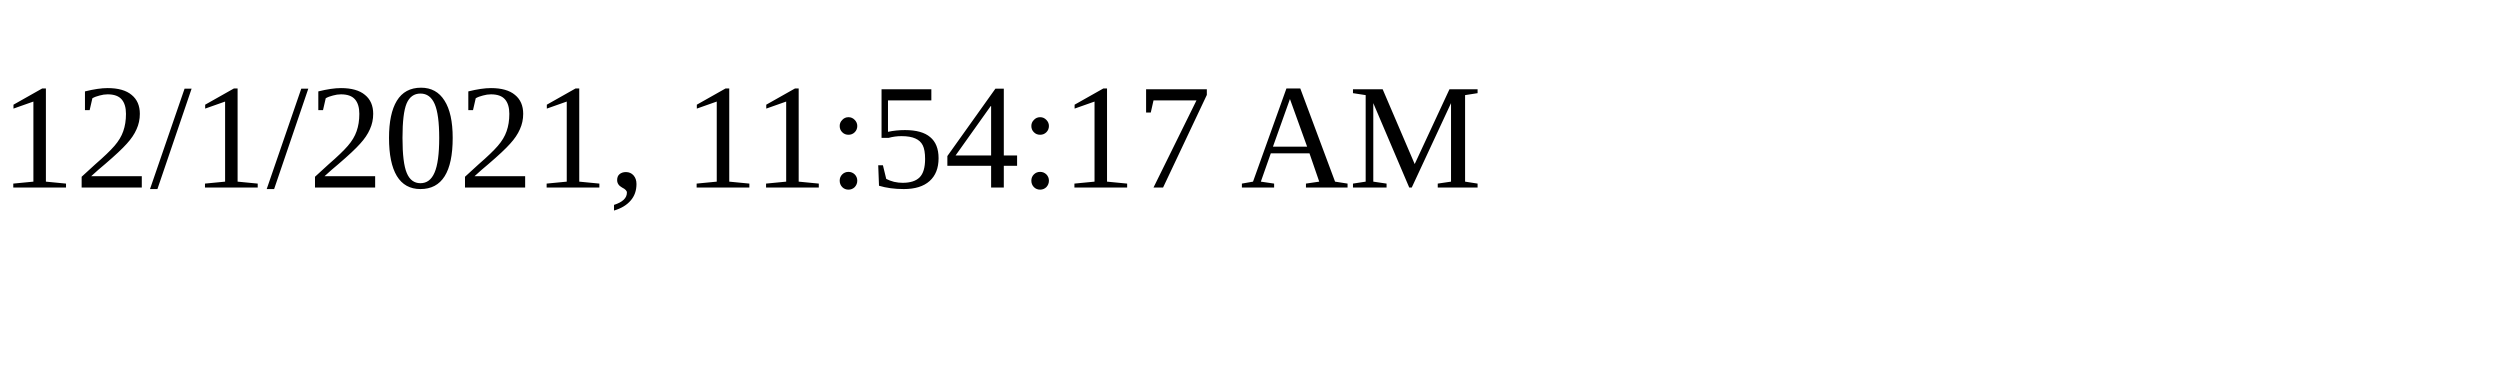
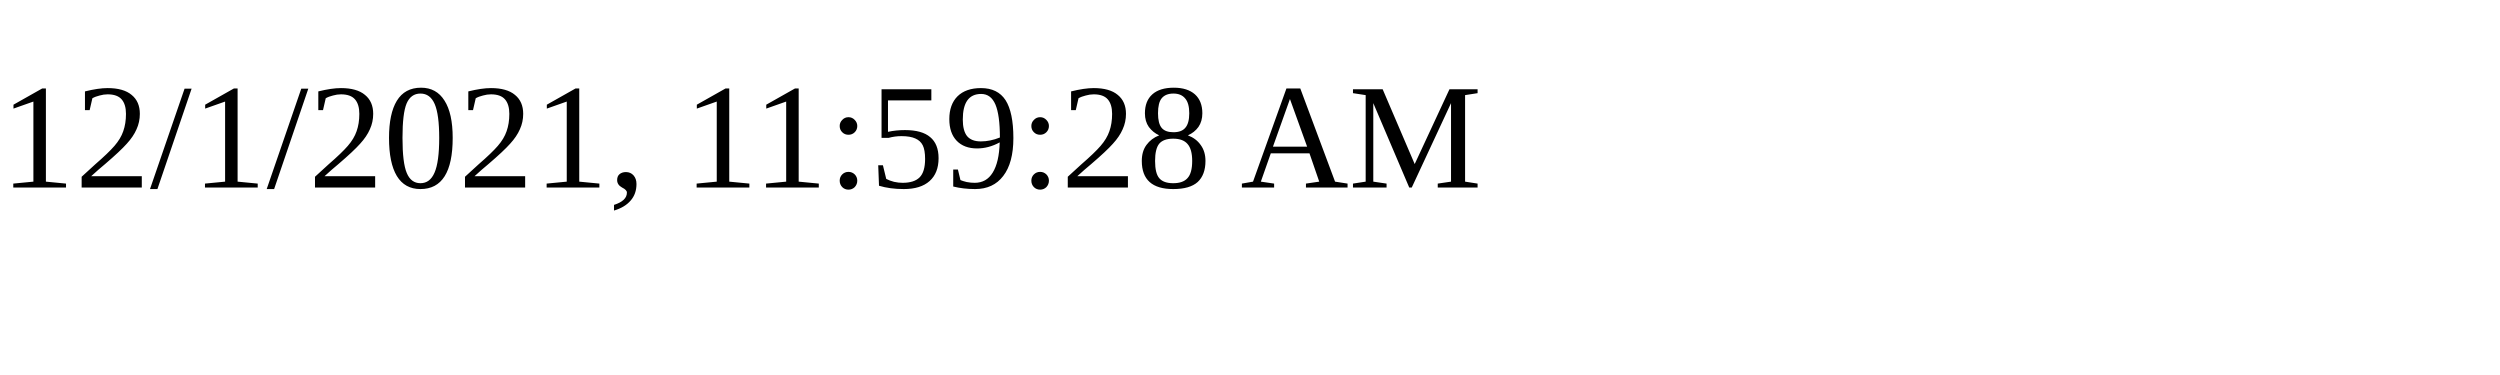
<svg xmlns="http://www.w3.org/2000/svg" height="30" width="200">
-   <text x="0" y="15">12/1/2021, 11:54:17 AM</text>
+   <text x="0" y="15">12/1/2021, 11:59:28 AM</text>
</svg>
